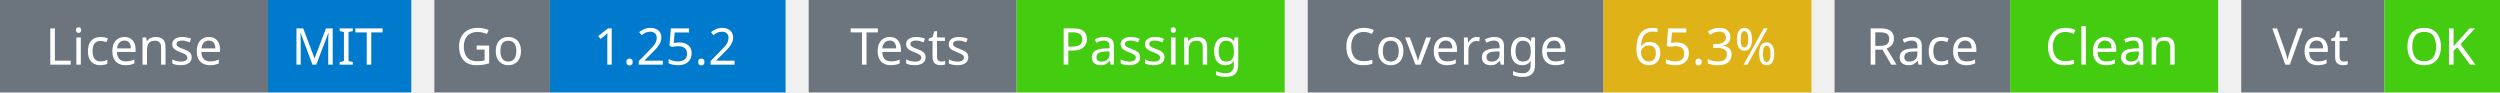
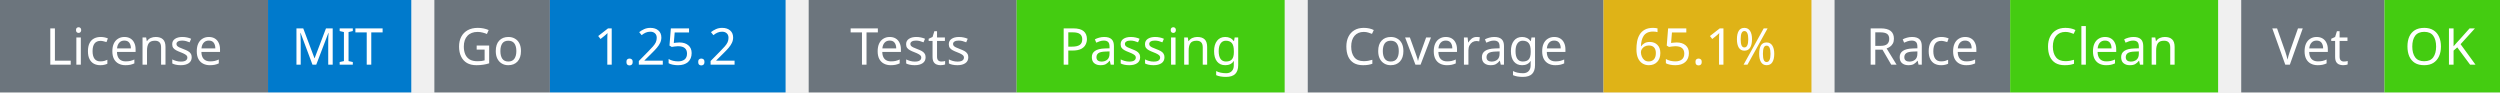
<svg xmlns="http://www.w3.org/2000/svg" width="541" height="20" viewBox="0 0 541 20">
  <g transform="translate(0, 0)">
    <rect x="0" y="0" width="58" height="20" fill="#6c757d" />
    <rect x="58" y="0" width="31" height="20" fill="#007acc" />
    <text x="29" y="14" text-anchor="middle" font-family="sans-serif" font-size="11" fill="white">License</text>
    <text x="73" y="14" text-anchor="middle" font-family="sans-serif" font-size="11" fill="white">MIT</text>
  </g>
  <g transform="translate(94, 0)">
    <rect x="0" y="0" width="25" height="20" fill="#6c757d" />
    <rect x="25" y="0" width="51" height="20" fill="#007acc" />
    <text x="12" y="14" text-anchor="middle" font-family="sans-serif" font-size="11" fill="white">Go</text>
    <text x="50" y="14" text-anchor="middle" font-family="sans-serif" font-size="11" fill="white">1.25.2</text>
  </g>
  <g transform="translate(175, 0)">
    <rect x="0" y="0" width="45" height="20" fill="#6c757d" />
    <rect x="45" y="0" width="58" height="20" fill="#4c1" />
    <text x="22" y="14" text-anchor="middle" font-family="sans-serif" font-size="11" fill="white">Tests</text>
    <text x="74" y="14" text-anchor="middle" font-family="sans-serif" font-size="11" fill="white">Passing</text>
  </g>
  <g transform="translate(283, 0)">
    <rect x="0" y="0" width="64" height="20" fill="#6c757d" />
    <rect x="64" y="0" width="45" height="20" fill="#dfb317" />
    <text x="32" y="14" text-anchor="middle" font-family="sans-serif" font-size="11" fill="white">Coverage</text>
-     <text x="86" y="14" text-anchor="middle" font-family="sans-serif" font-size="11" fill="white">65.3%</text>
+     <text x="86" y="14" text-anchor="middle" font-family="sans-serif" font-size="11" fill="white">65.1%</text>
  </g>
  <g transform="translate(397, 0)">
    <rect x="0" y="0" width="38" height="20" fill="#6c757d" />
    <rect x="38" y="0" width="45" height="20" fill="#4c1" />
    <text x="19" y="14" text-anchor="middle" font-family="sans-serif" font-size="11" fill="white">Race</text>
    <text x="60" y="14" text-anchor="middle" font-family="sans-serif" font-size="11" fill="white">Clean</text>
  </g>
  <g transform="translate(485, 0)">
    <rect x="0" y="0" width="31" height="20" fill="#6c757d" />
    <rect x="31" y="0" width="25" height="20" fill="#4c1" />
    <text x="15" y="14" text-anchor="middle" font-family="sans-serif" font-size="11" fill="white">Vet</text>
    <text x="43" y="14" text-anchor="middle" font-family="sans-serif" font-size="11" fill="white">OK</text>
  </g>
</svg>
